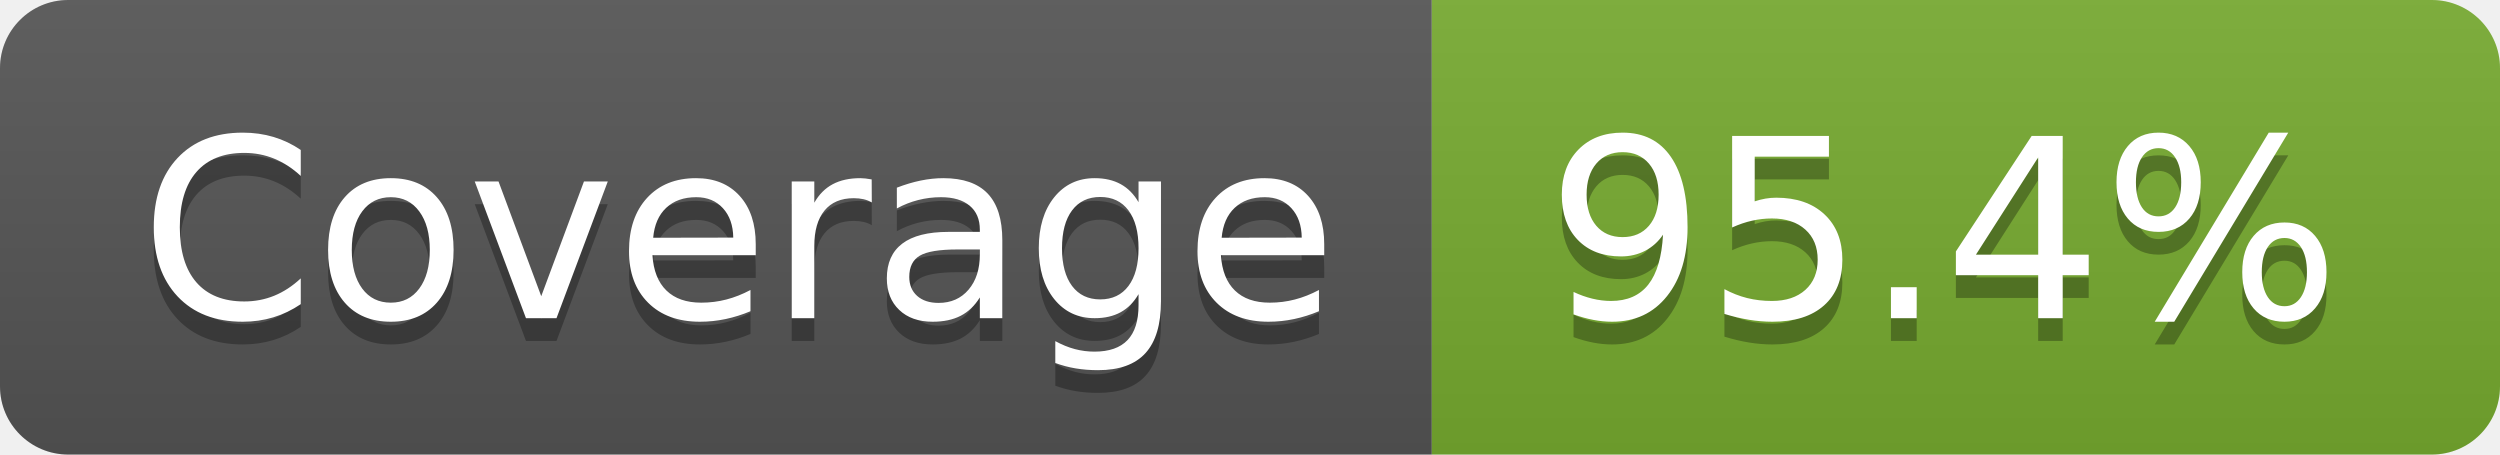
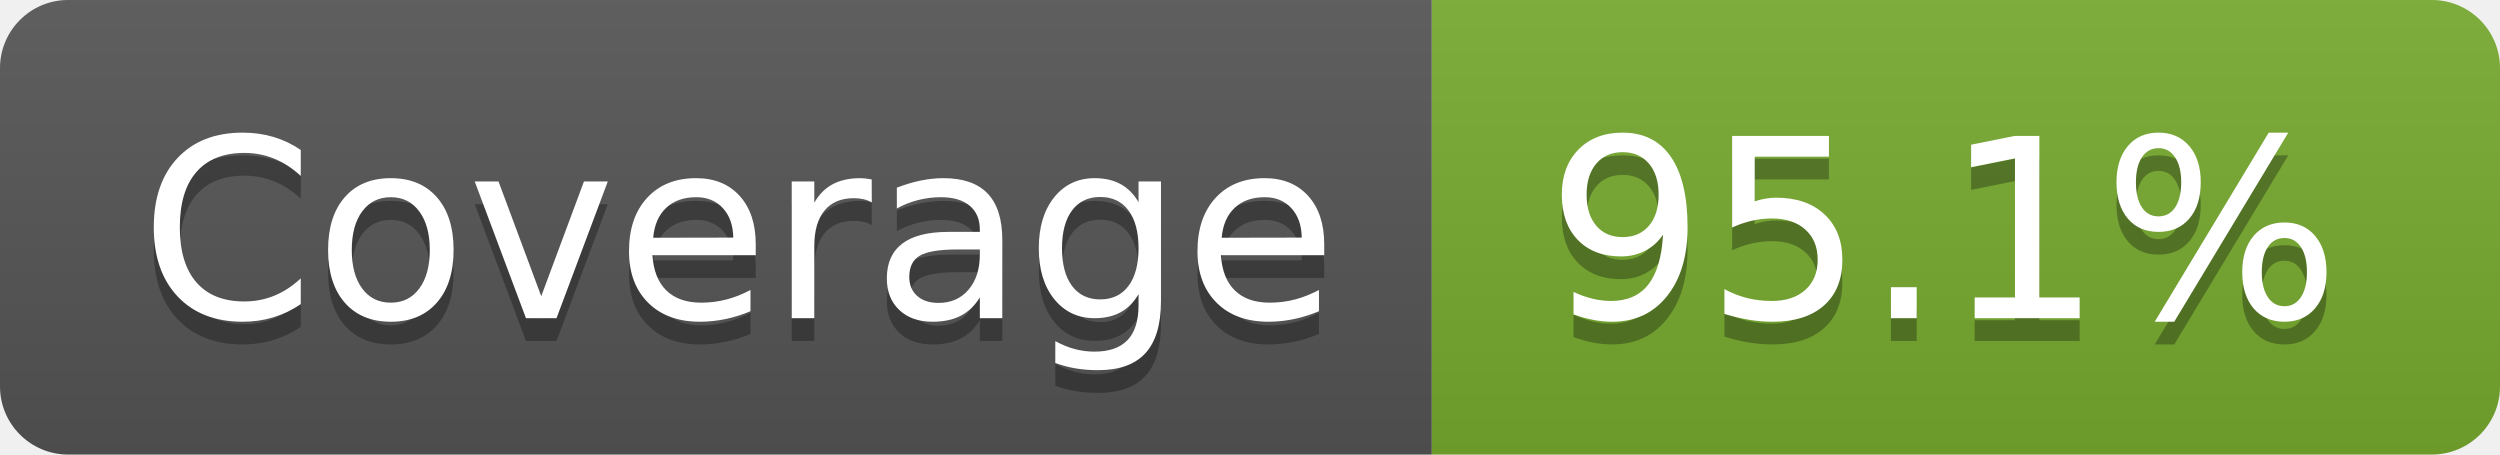
- <svg xmlns="http://www.w3.org/2000/svg" width="110" height="20" role="img" aria-label="Coverage: 95.4%">
+ <svg xmlns="http://www.w3.org/2000/svg" width="110" height="20" role="img" aria-label="Coverage: 95.1%">
  <linearGradient id="s" x2="0" y2="100%">
    <stop offset="0" stop-color="#bbb" stop-opacity=".1" />
    <stop offset="1" stop-opacity=".1" />
  </linearGradient>
  <clipPath id="r">
    <rect width="110" height="20" rx="3" fill="#fff" />
  </clipPath>
  <g clip-path="url(#r)">
    <rect width="63" height="20" fill="#555" />
    <rect x="63" width="47" height="20" fill="#77ac30" />
    <rect width="110" height="20" fill="url(#s)" />
  </g>
  <g fill="#fff" text-anchor="middle" font-family="Verdana,Geneva,DejaVu Sans,sans-serif" text-rendering="geometricPrecision" font-size="110">
    <text aria-hidden="true" x="325" y="150" fill="#010101" fill-opacity=".3" transform="scale(.1)" textLength="530">Coverage</text>
    <text x="325" y="140" transform="scale(.1)" fill="#fff" textLength="530">Coverage</text>
-     <text aria-hidden="true" x="855" y="150" fill="#010101" fill-opacity=".3" transform="scale(.1)" textLength="370">95.4%</text>
-     <text x="855" y="140" transform="scale(.1)" fill="#fff" textLength="370">95.4%</text>
+     <text aria-hidden="true" x="855" y="150" fill="#010101" fill-opacity=".3" transform="scale(.1)" textLength="370">95.1%</text>
+     <text x="855" y="140" transform="scale(.1)" fill="#fff" textLength="370">95.1%</text>
  </g>
</svg>
